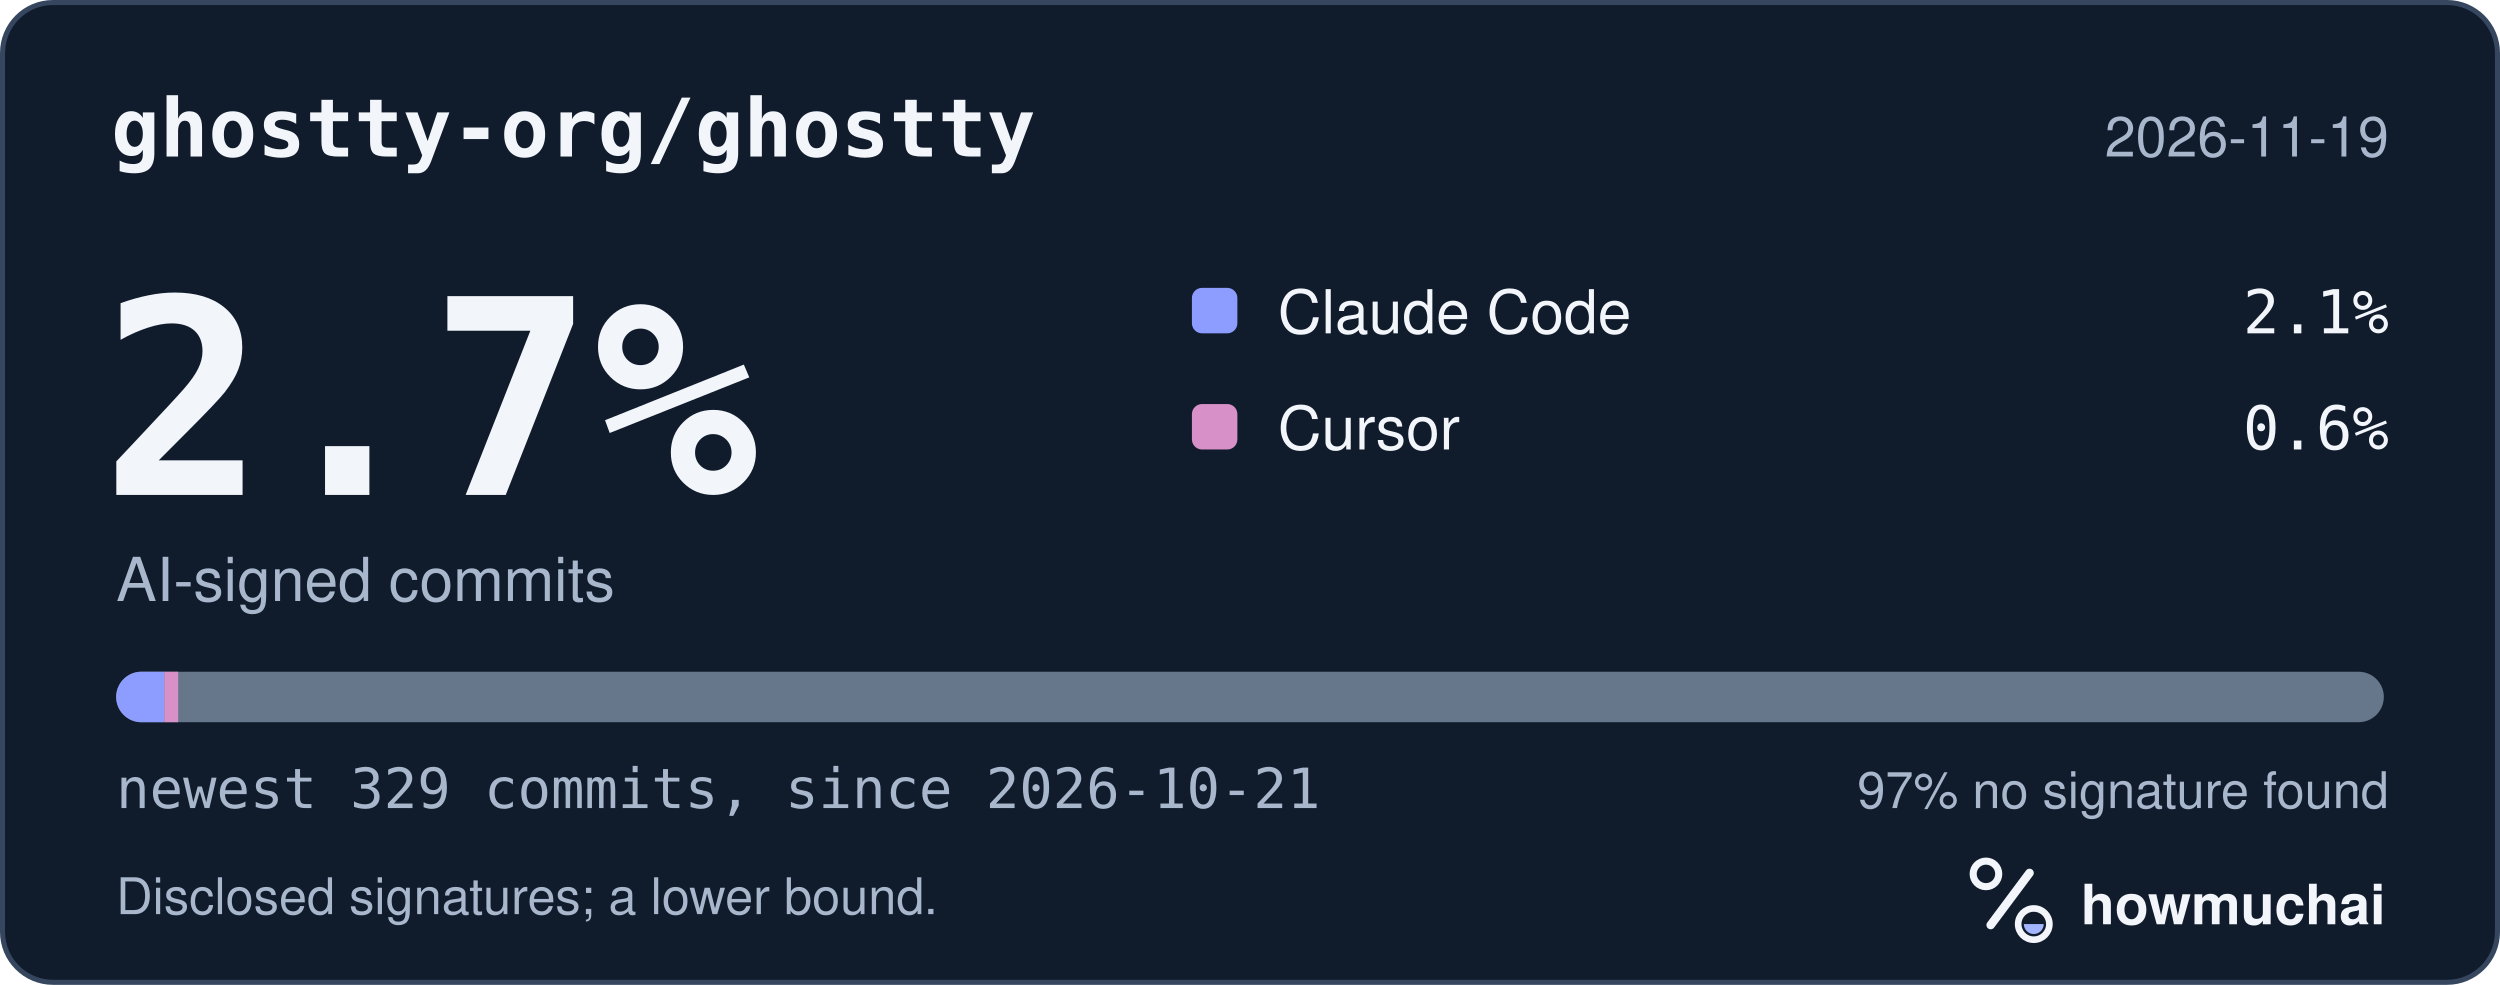
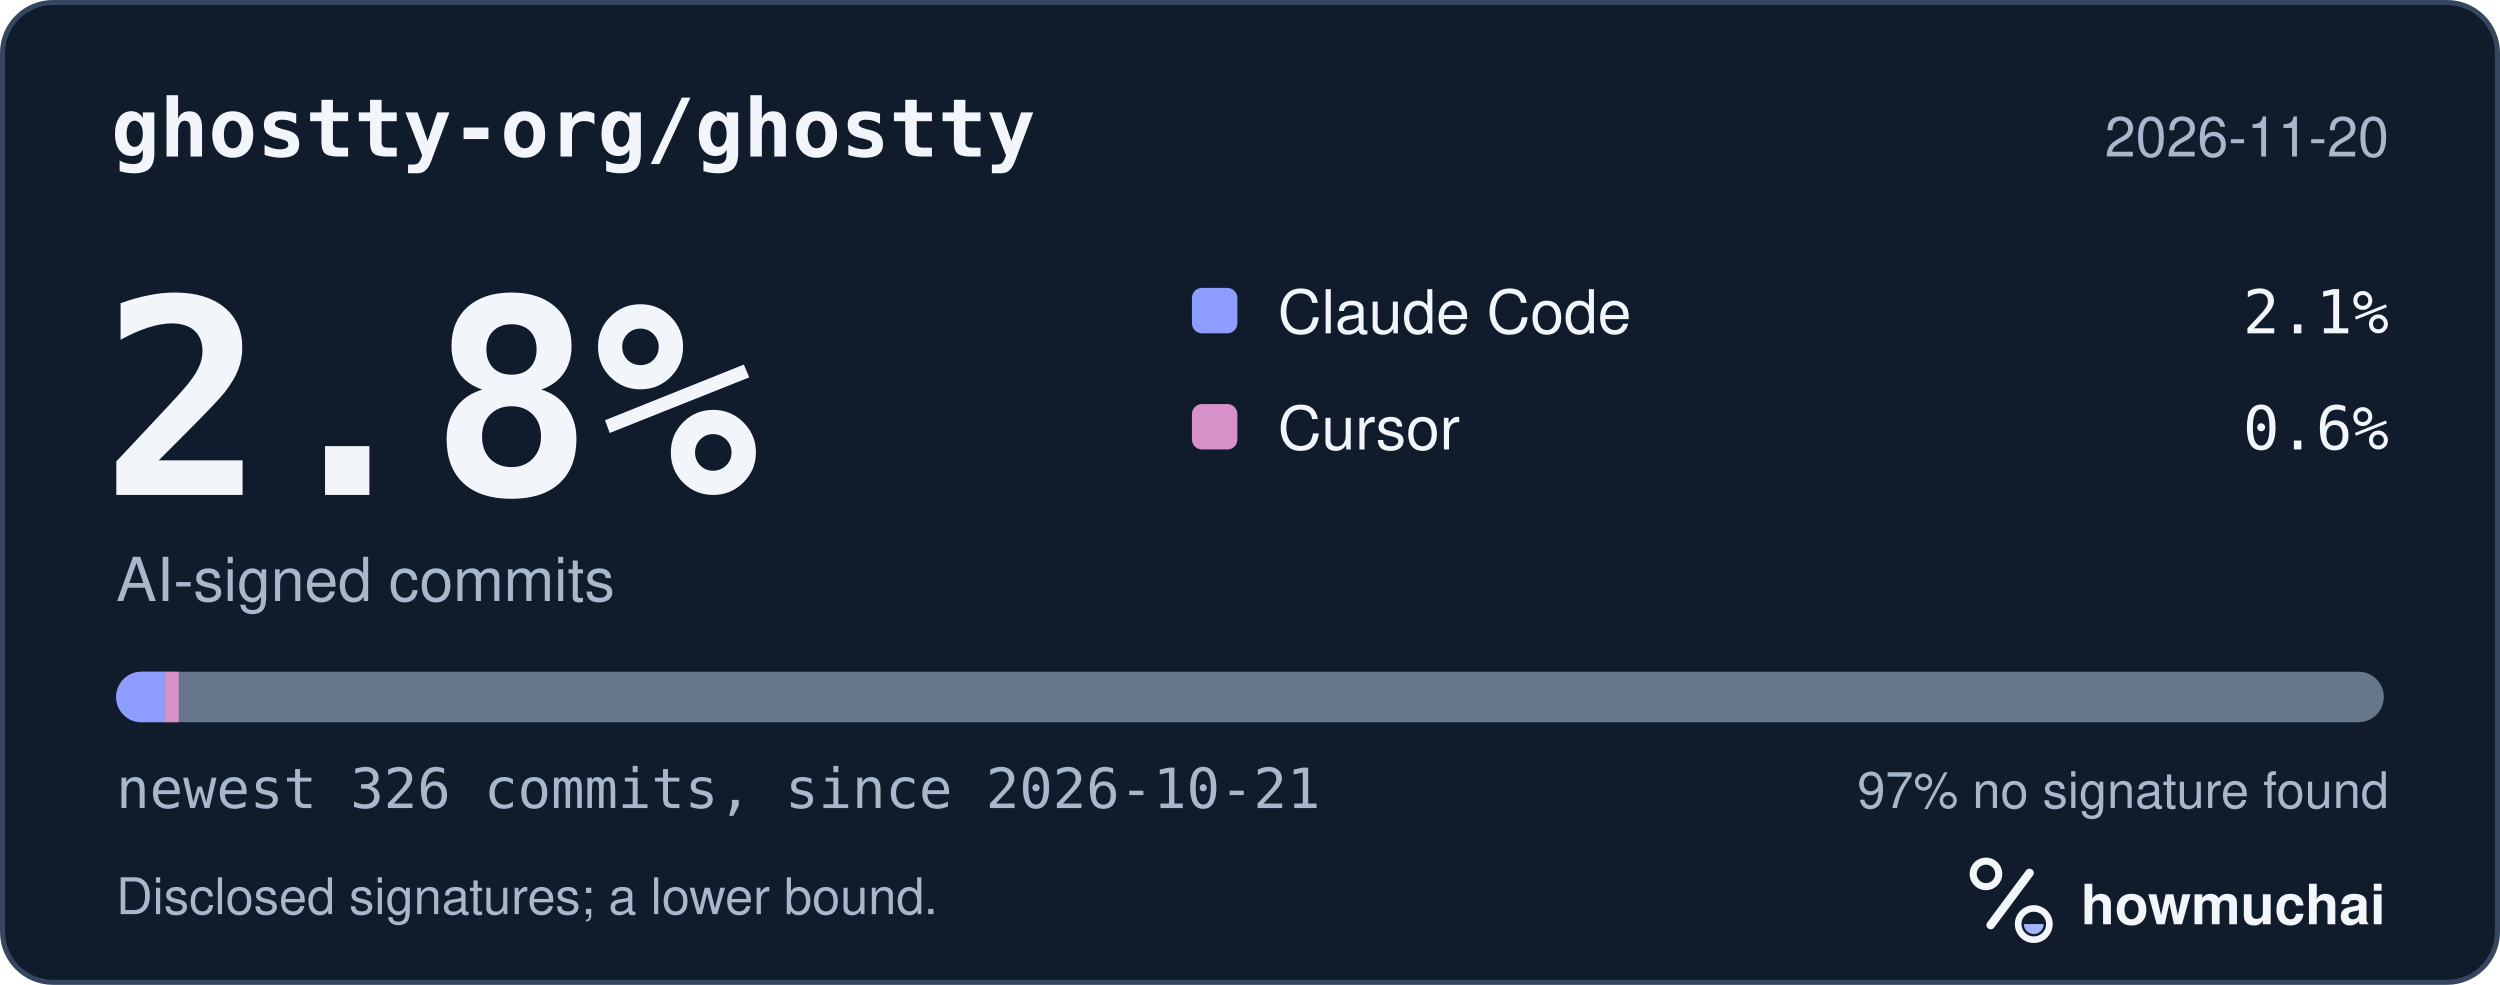
<svg xmlns="http://www.w3.org/2000/svg" width="495" height="195" viewBox="0 0 495 195" role="img" aria-labelledby="hm-t hm-d">
  <rect x="0.5" y="0.5" width="494" height="194" rx="10" fill="#101B2C" stroke="#35465E" />
  <text x="22" y="31" fill="#F2F5FA" font-family="ui-monospace, SF Mono, Menlo, Consolas, IBM Plex Mono, monospace" font-size="16" font-weight="600">ghostty-org/ghostty</text>
-   <text x="473" y="31" fill="#A8B7CC" font-family="-apple-system, BlinkMacSystemFont, Segoe UI, Helvetica, Arial, Fira Sans, sans-serif" font-size="11" text-anchor="end">2026-11-19</text>
-   <text x="20" y="98" fill="#F2F5FA" font-family="ui-monospace, SF Mono, Menlo, Consolas, IBM Plex Mono, monospace" font-size="54" font-weight="700">2.7%</text>
+   <text x="473" y="31" fill="#A8B7CC" font-family="-apple-system, BlinkMacSystemFont, Segoe UI, Helvetica, Arial, Fira Sans, sans-serif" font-size="11" text-anchor="end">2026-11-20</text>
+   <text x="20" y="98" fill="#F2F5FA" font-family="ui-monospace, SF Mono, Menlo, Consolas, IBM Plex Mono, monospace" font-size="54" font-weight="700">2.8%</text>
  <text x="23" y="119" fill="#A8B7CC" font-family="-apple-system, BlinkMacSystemFont, Segoe UI, Helvetica, Arial, Fira Sans, sans-serif" font-size="12">AI-signed commits</text>
  <rect x="236" y="57" width="9" height="9" rx="2" fill="#8D9DFF" />
  <text x="253" y="66" fill="#F2F5FA" font-family="-apple-system, BlinkMacSystemFont, Segoe UI, Helvetica, Arial, Fira Sans, sans-serif" font-size="12">Claude Code</text>
  <text x="473" y="66" fill="#F2F5FA" font-family="ui-monospace, SF Mono, Menlo, Consolas, IBM Plex Mono, monospace" font-size="12" text-anchor="end">2.1%</text>
  <rect x="236" y="80" width="9" height="9" rx="2" fill="#D891C8" />
  <text x="253" y="89" fill="#F2F5FA" font-family="-apple-system, BlinkMacSystemFont, Segoe UI, Helvetica, Arial, Fira Sans, sans-serif" font-size="12">Cursor</text>
  <text x="473" y="89" fill="#F2F5FA" font-family="ui-monospace, SF Mono, Menlo, Consolas, IBM Plex Mono, monospace" font-size="12" text-anchor="end">0.6%</text>
  <defs>
    <clipPath id="hm-bar">
      <rect x="23" y="133" width="449" height="10" rx="5" />
    </clipPath>
  </defs>
  <rect x="23" y="133" width="449" height="10" rx="5" fill="#66768B" />
  <g clip-path="url(#hm-bar)">
-     <rect x="23.00" y="133" width="9.55" height="10" fill="#8D9DFF" />
-     <rect x="32.55" y="133" width="2.73" height="10" fill="#D891C8" />
+     <rect x="23.00" y="133" width="9.64" height="10" fill="#8D9DFF" />
+     <rect x="32.64" y="133" width="2.75" height="10" fill="#D891C8" />
  </g>
-   <text x="23" y="160" fill="#A8B7CC" font-family="ui-monospace, SF Mono, Menlo, Consolas, IBM Plex Mono, monospace" font-size="11">newest 329 commits, since 2026-10-21</text>
+   <text x="23" y="160" fill="#A8B7CC" font-family="ui-monospace, SF Mono, Menlo, Consolas, IBM Plex Mono, monospace" font-size="11">newest 326 commits, since 2026-10-21</text>
  <text x="473" y="160" fill="#A8B7CC" font-family="-apple-system, BlinkMacSystemFont, Segoe UI, Helvetica, Arial, Fira Sans, sans-serif" font-size="10" text-anchor="end">97% no signature found</text>
  <text x="23" y="181" fill="#A8B7CC" font-family="-apple-system, BlinkMacSystemFont, Segoe UI, Helvetica, Arial, Fira Sans, sans-serif" font-size="10">Disclosed signatures; a lower bound.</text>
  <g transform="translate(386 166) scale(0.046875)">
    <circle cx="154" cy="150" r="54" fill="none" stroke="#F2F5FA" stroke-width="30" />
    <path d="M174 366 338 146" fill="none" stroke="#F2F5FA" stroke-width="36" stroke-linecap="round" />
    <circle cx="356" cy="362" r="66" fill="none" stroke="#F2F5FA" stroke-width="28" />
    <path d="M314 362a42 42 0 0 0 84 0Z" fill="#A4B5FF" />
  </g>
  <text x="412" y="183" fill="#F2F5FA" font-family="-apple-system, BlinkMacSystemFont, Segoe UI, Helvetica, Arial, Fira Sans, sans-serif" font-size="11" font-weight="650">howmuchai</text>
</svg>
